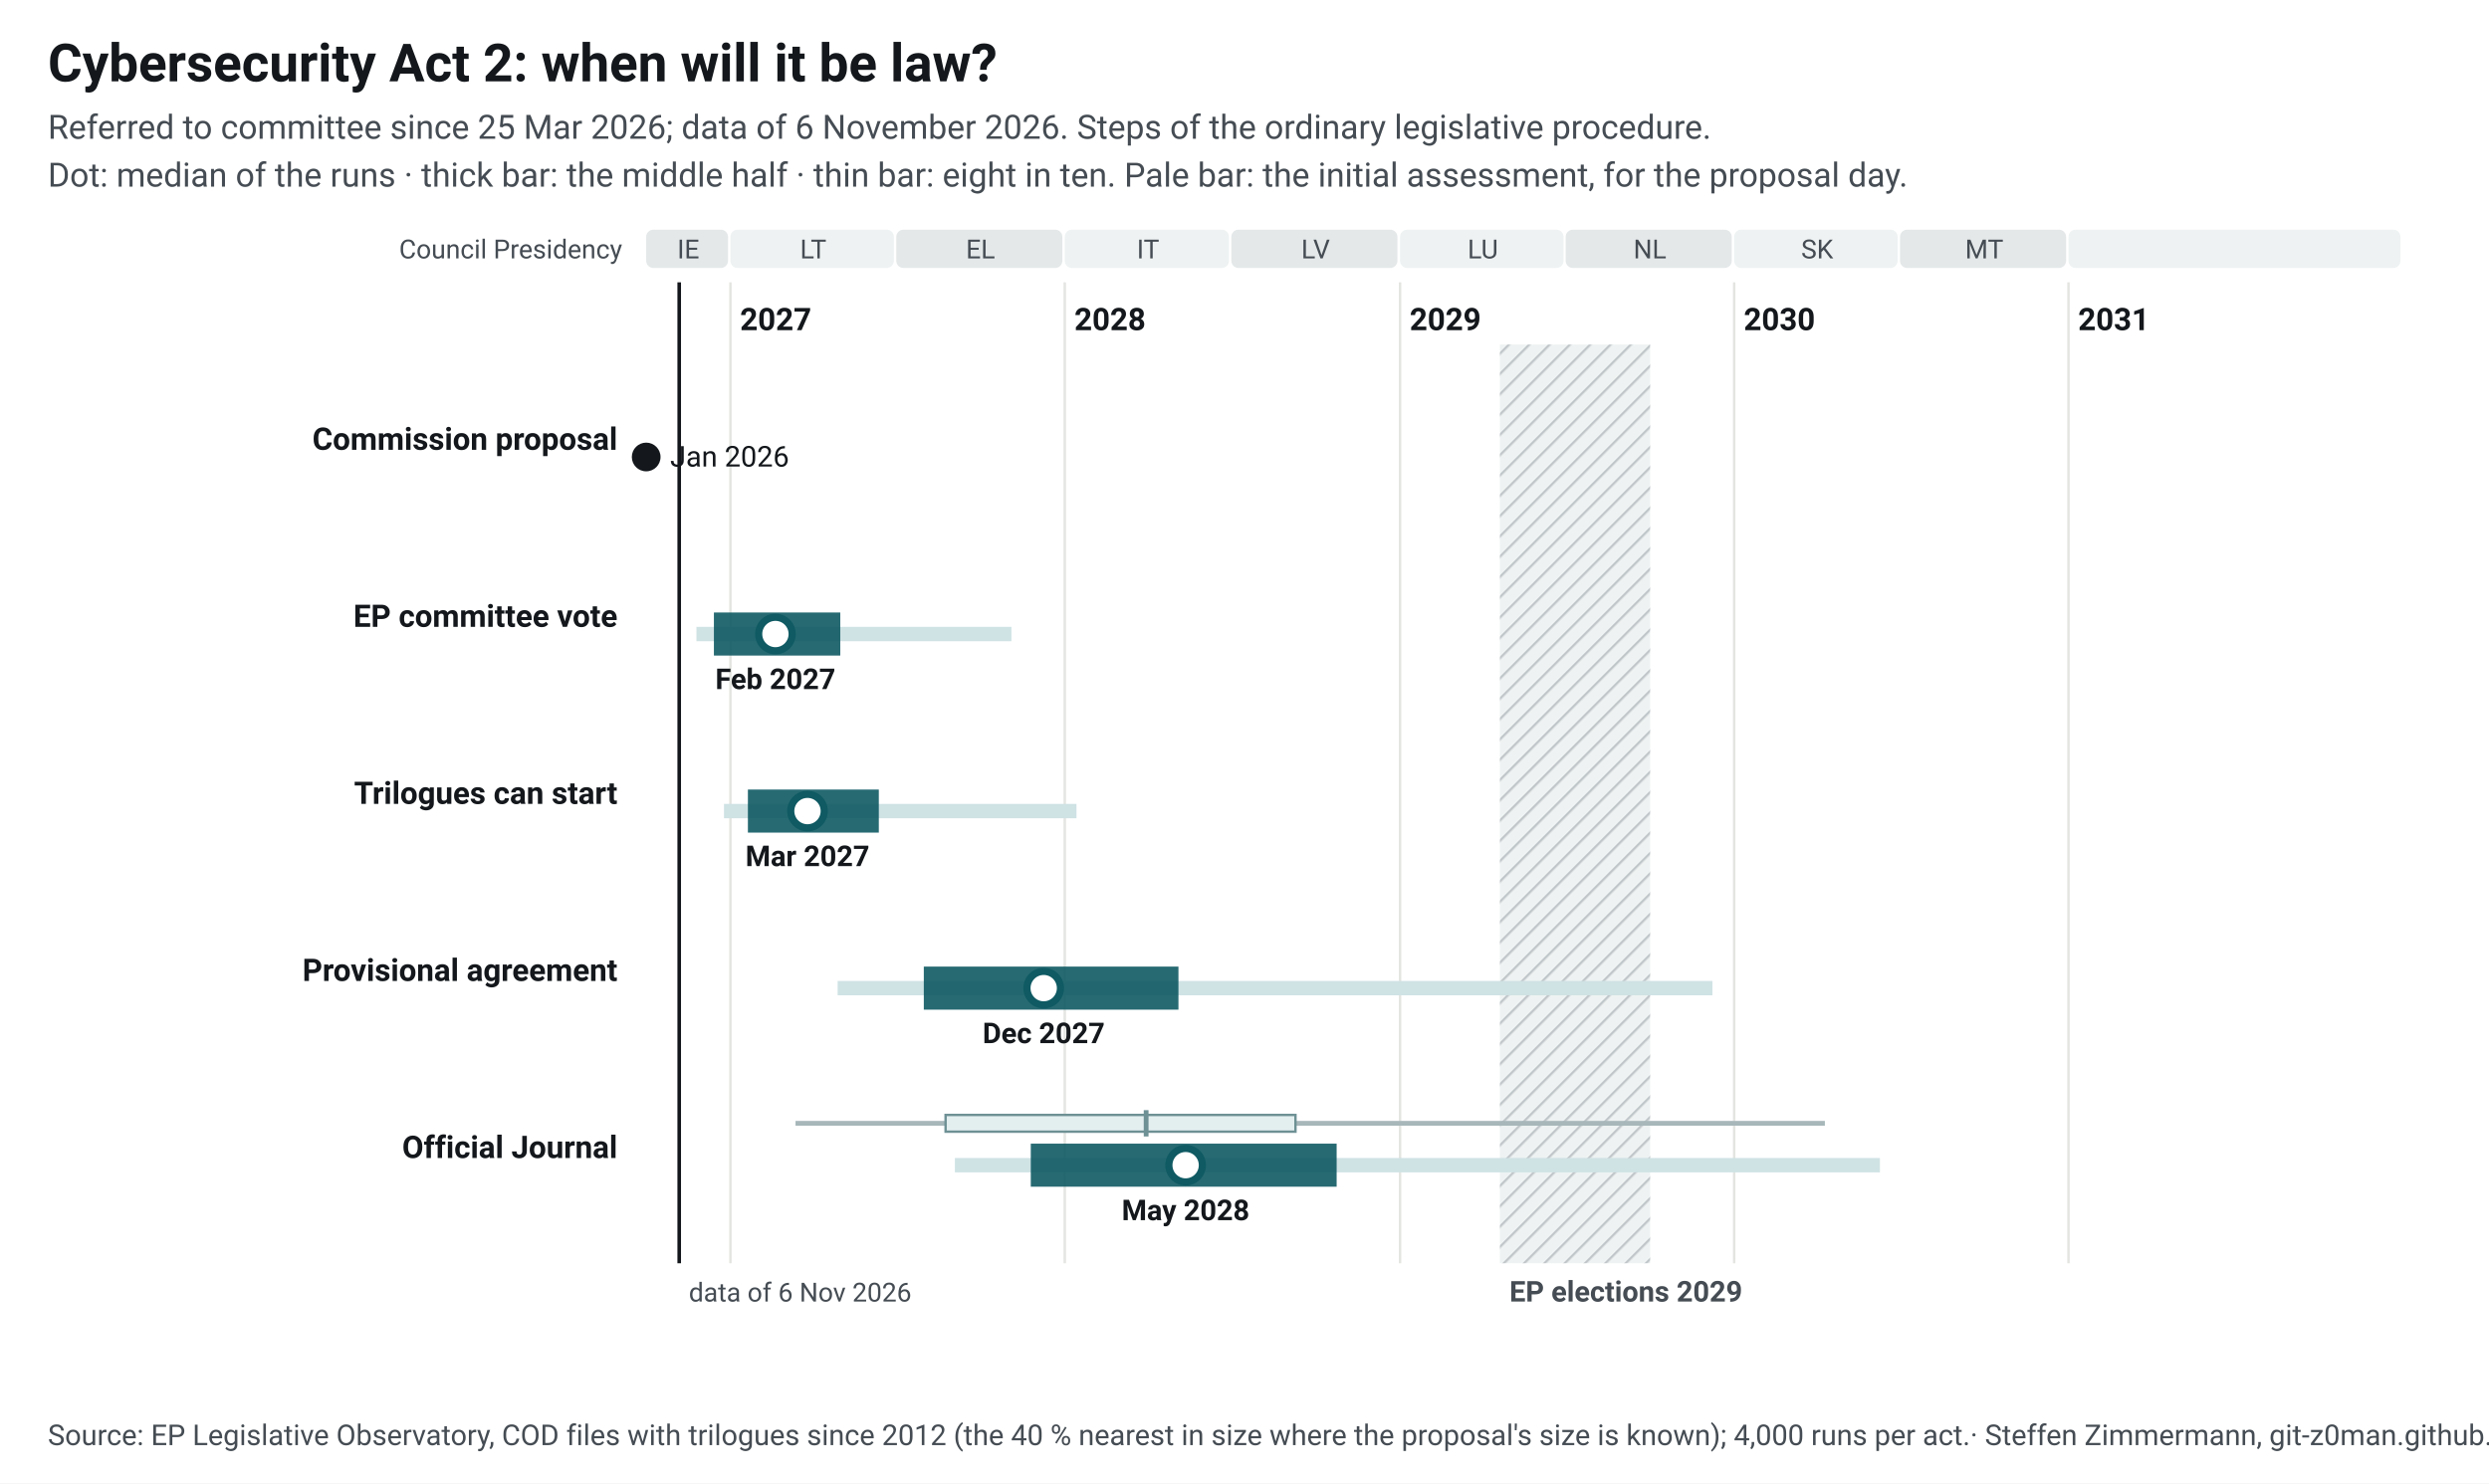
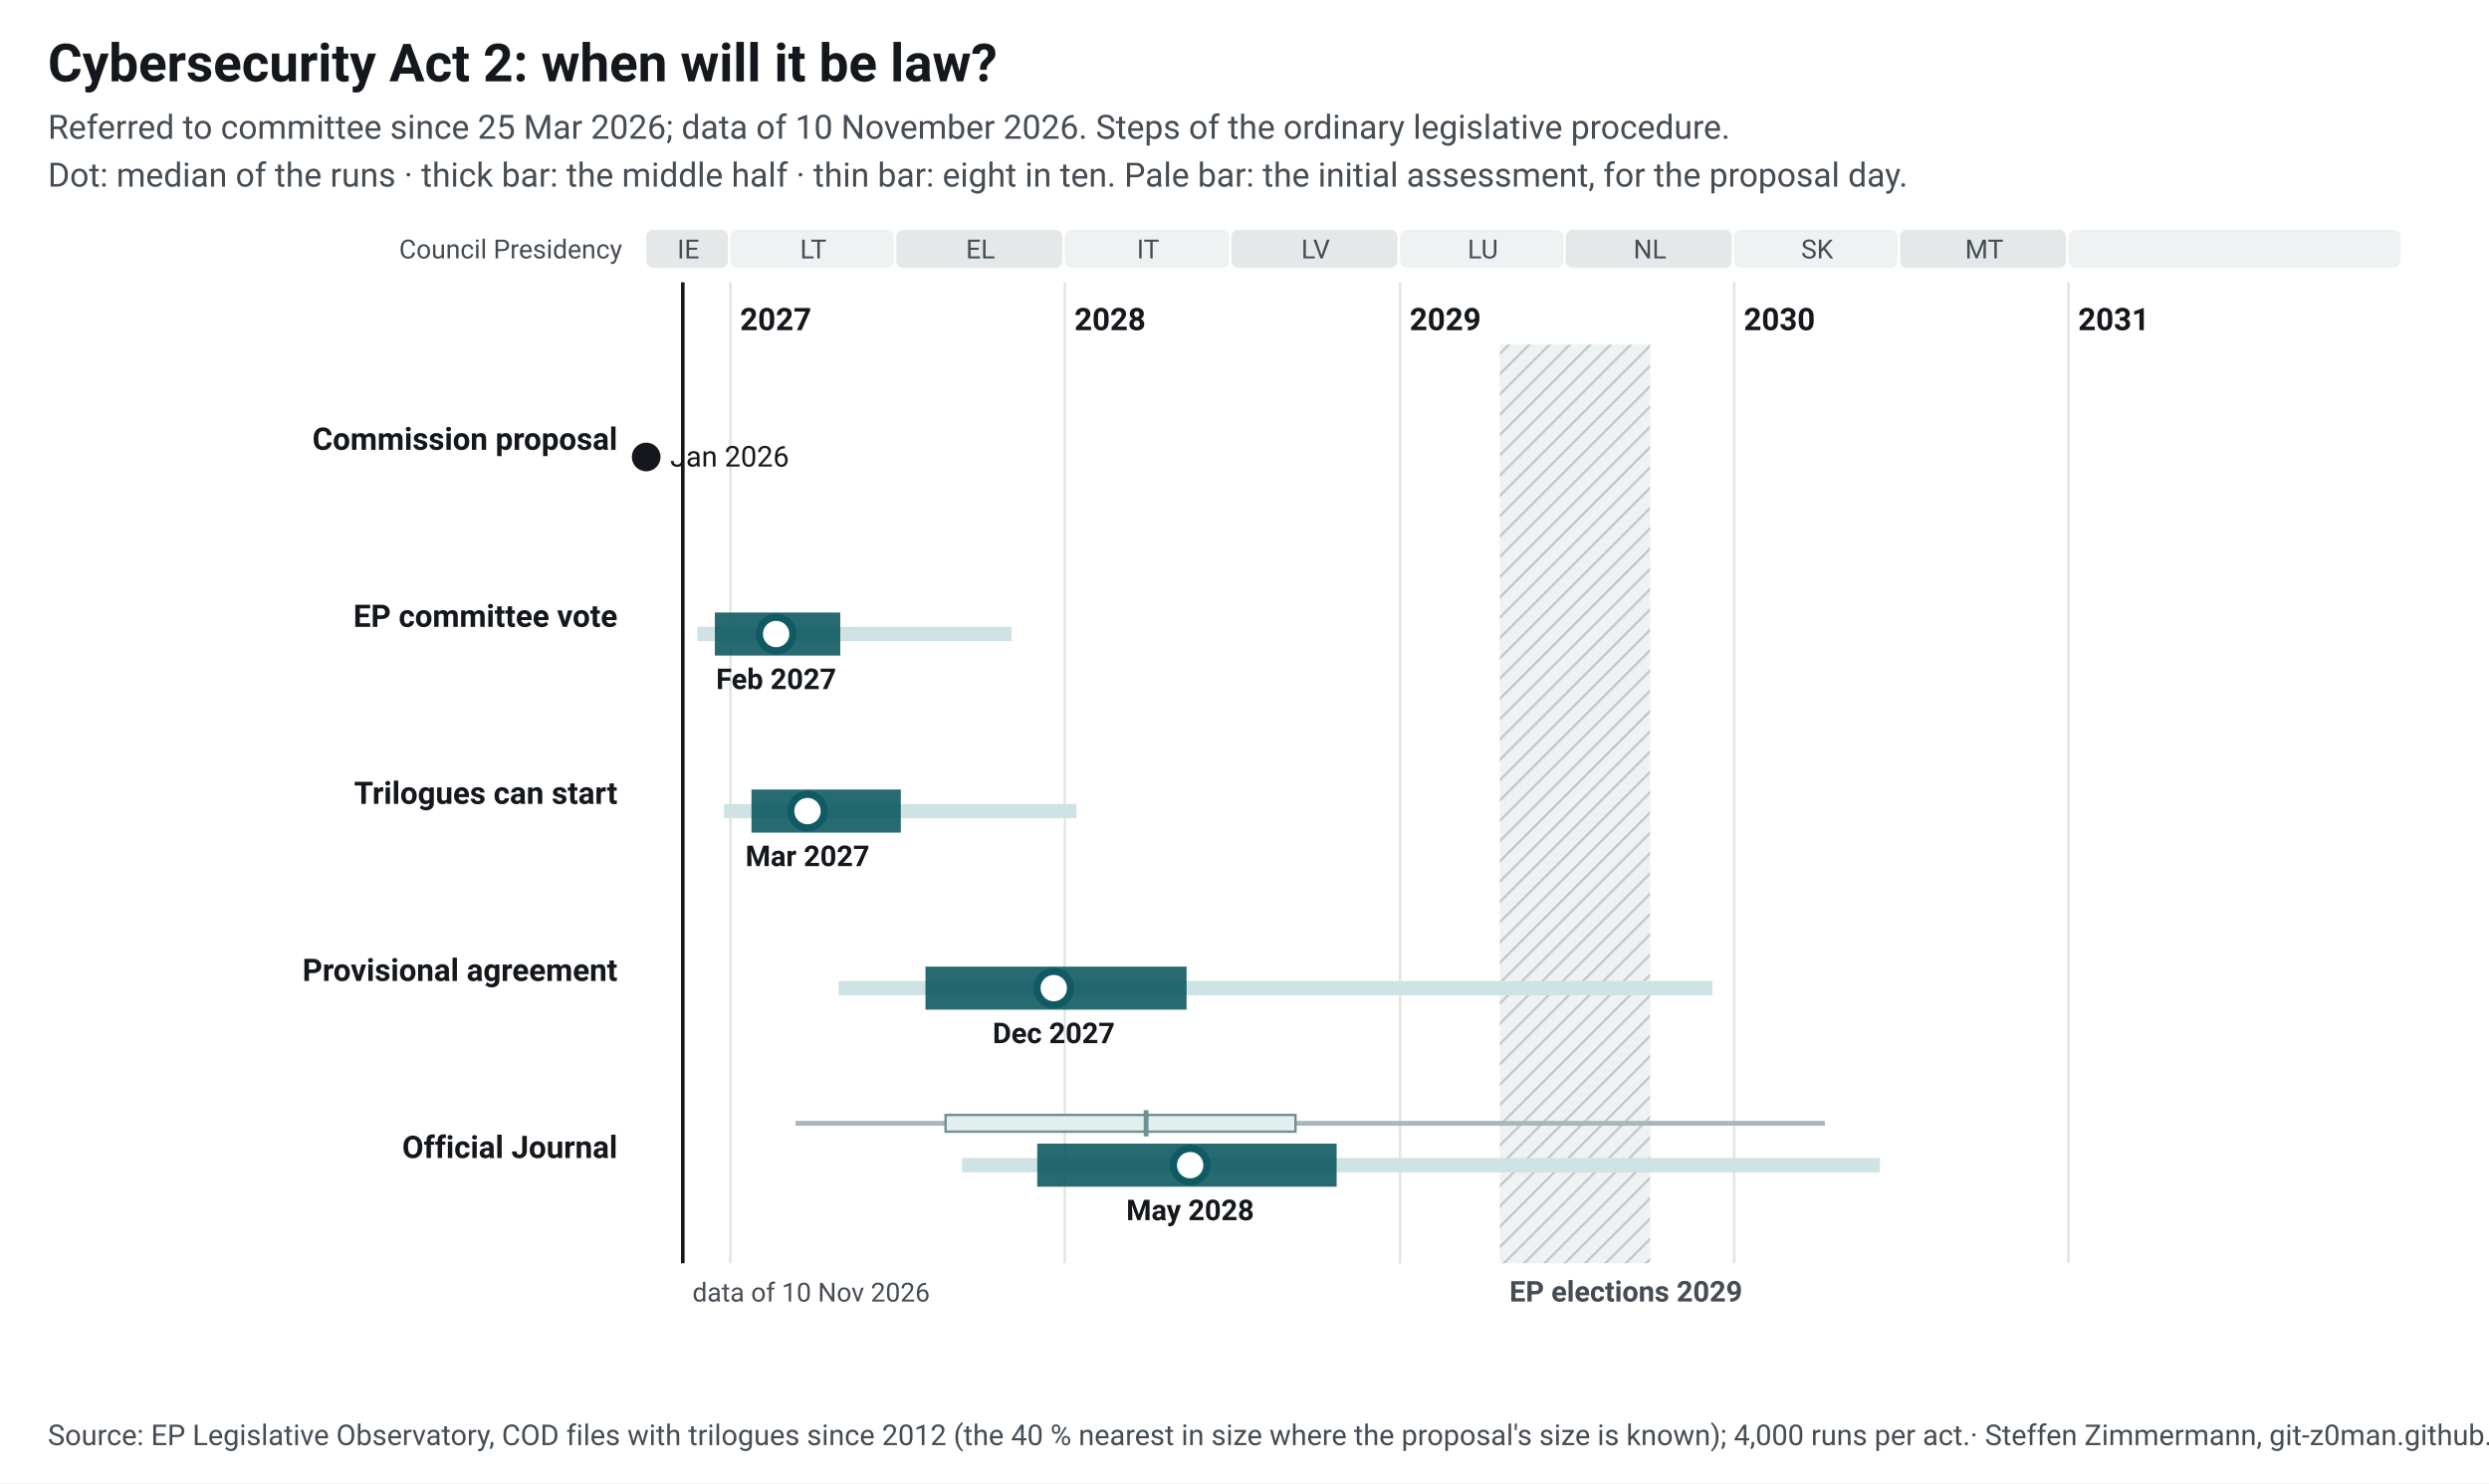
<svg xmlns="http://www.w3.org/2000/svg" width="1040" height="620" viewBox="0 0 1040 620" font-family="&quot;Source Sans 3&quot;, system-ui, -apple-system, Segoe UI, Roboto, Arial, sans-serif" font-size="13">
  <style>.ink{fill:#14181c}.mu{fill:#454c53}.gr{stroke:#e3e5e1;stroke-width:1}.pa{fill:#eef2f2}.pb{fill:#e4e8e9}.hb{fill:#eef2f2}.hl{stroke:#c3c9cc}.wt{fill:#454c53}.pt{fill:#14181c;paint-order:stroke;stroke:#fff;stroke-width:4px;stroke-linejoin:round}.pl{stroke:#14181c}.td{stroke:#14181c;stroke-width:1.5}.b50{fill:#0f5a63;opacity:.9}.b80{fill:#cfe2e4}.med{fill:#fff;stroke:#0f5a63}.fx{fill:#14181c}.ini{fill:#e3eeef;stroke:#6e9195;stroke-width:1}.ini80{fill:#a7b7ba}.inim{stroke:#6e9195;stroke-width:2}.c1{stroke:#0f5a63}.c2{stroke:#454c53;stroke-dasharray:7 4}a text{fill:#0f5a63}.nl-pending{fill:#0f5a63}.nl-adopted{fill:#5b646b}.nl-plan{fill:#fff;stroke:#14181c}.nl-open{fill:none;stroke:#14181c}.nl-q{fill:#14181c}.nl-row{stroke:#e3e5e1;stroke-width:.6}.nl-g-announced{fill:#f1f2f3}.nl-g-pending{fill:#e3eeef}.nl-g-adopted{fill:#eef2f2}</style>
  <rect width="1040" height="620" fill="#fff" />
  <text x="20" y="34" font-size="22" font-weight="700" class="ink">Cybersecurity Act 2: when will it be law?</text>
-   <text x="20" y="58" font-size="14" class="mu">Referred to committee since 25 Mar 2026; data of 6 November 2026. Steps of the ordinary legislative procedure.</text>
+   <text x="20" y="58" font-size="14" class="mu">Referred to committee since 25 Mar 2026; data of 10 November 2026. Steps of the ordinary legislative procedure.</text>
  <text x="20" y="78" font-size="14" class="mu">Dot: median of the runs · thick bar: the middle half · thin bar: eight in ten. Pale bar: the initial assessment, for the proposal day.</text>
  <g transform="translate(20,92)">
    <defs>
-       <pattern id="hatch-39" width="6" height="6" patternUnits="userSpaceOnUse" patternTransform="rotate(45)">
+       <pattern id="hatch-40" width="6" height="6" patternUnits="userSpaceOnUse" patternTransform="rotate(45)">
        <rect width="6" height="6" class="hb" />
        <line x1="0" y1="0" x2="0" y2="6" class="hl" stroke-width="2" />
      </pattern>
    </defs>
    <rect x="250.0" y="4" width="34.2" height="16" rx="3" class="pb" data-tip="Council Presidency: IE, Jul 2026 to Dec 2026" />
    <text x="267.6" y="16" text-anchor="middle" font-size="11" class="mu">IE</text>
    <rect x="285.2" y="4" width="68.3" height="16" rx="3" class="pa" data-tip="Council Presidency: LT, Jan 2027 to Jun 2027" />
    <text x="319.8" y="16" text-anchor="middle" font-size="11" class="mu">LT</text>
    <rect x="354.5" y="4" width="69.4" height="16" rx="3" class="pb" data-tip="Council Presidency: EL, Jul 2027 to Dec 2027" />
    <text x="389.7" y="16" text-anchor="middle" font-size="11" class="mu">EL</text>
    <rect x="424.9" y="4" width="68.6" height="16" rx="3" class="pa" data-tip="Council Presidency: IT, Jan 2028 to Jun 2028" />
    <text x="459.7" y="16" text-anchor="middle" font-size="11" class="mu">IT</text>
    <rect x="494.5" y="4" width="69.4" height="16" rx="3" class="pb" data-tip="Council Presidency: LV, Jul 2028 to Dec 2028" />
    <text x="529.7" y="16" text-anchor="middle" font-size="11" class="mu">LV</text>
    <rect x="565.0" y="4" width="68.3" height="16" rx="3" class="pa" data-tip="Council Presidency: LU, Jan 2029 to Jun 2029" />
    <text x="599.6" y="16" text-anchor="middle" font-size="11" class="mu">LU</text>
    <rect x="634.2" y="4" width="69.4" height="16" rx="3" class="pb" data-tip="Council Presidency: NL, Jul 2029 to Dec 2029" />
    <text x="669.4" y="16" text-anchor="middle" font-size="11" class="mu">NL</text>
    <rect x="704.6" y="4" width="68.3" height="16" rx="3" class="pa" data-tip="Council Presidency: SK, Jan 2030 to Jun 2030" />
    <text x="739.3" y="16" text-anchor="middle" font-size="11" class="mu">SK</text>
    <rect x="773.9" y="4" width="69.4" height="16" rx="3" class="pb" data-tip="Council Presidency: MT, Jul 2030 to Dec 2030" />
    <text x="809.1" y="16" text-anchor="middle" font-size="11" class="mu">MT</text>
    <rect x="844.3" y="4" width="138.7" height="16" rx="3" class="pa" data-tip="Council Presidency: not decided, Jan 2031 to Dec 2031" />
    <text x="914.2" y="16" text-anchor="middle" font-size="11" class="mu" />
    <line x1="285.2" y1="26" x2="285.2" y2="436" class="gr" />
    <text x="289.2" y="46" font-weight="600" class="ink">2027</text>
    <line x1="424.9" y1="26" x2="424.9" y2="436" class="gr" />
    <text x="428.9" y="46" font-weight="600" class="ink">2028</text>
    <line x1="565.0" y1="26" x2="565.0" y2="436" class="gr" />
    <text x="569.0" y="46" font-weight="600" class="ink">2029</text>
    <line x1="704.6" y1="26" x2="704.6" y2="436" class="gr" />
    <text x="708.6" y="46" font-weight="600" class="ink">2030</text>
    <line x1="844.3" y1="26" x2="844.3" y2="436" class="gr" />
    <text x="848.3" y="46" font-weight="600" class="ink">2031</text>
-     <rect x="606.7" y="52" width="62.8" height="384" fill="url(#hatch-39)" data-tip="European elections 2029: Parliament does no legislative work from its last session in April until the new committees vote again in October (assumption, as in 2024; the dates are not set yet)." />
+     <rect x="606.7" y="52" width="62.8" height="384" fill="url(#hatch-40)" data-tip="European elections 2029: Parliament does no legislative work from its last session in April until the new committees vote again in October (assumption, as in 2024; the dates are not set yet)." />
    <text x="610.7" y="452" font-size="12" font-weight="600" class="wt">EP elections 2029</text>
    <text x="240" y="16" text-anchor="end" font-size="11" class="mu">Council Presidency</text>
-     <line x1="263.8" y1="26" x2="263.8" y2="436" class="td" />
-     <text x="267.8" y="452" font-size="11" class="mu">data of 6 Nov 2026</text>
+     <line x1="265.3" y1="26" x2="265.3" y2="436" class="td" />
+     <text x="269.3" y="452" font-size="11" class="mu">data of 10 Nov 2026</text>
    <text x="238" y="96.0" text-anchor="end" font-weight="600" class="ink lnk">Commission proposal</text>
    <circle cx="250.0" cy="99.0" r="6" class="fx" data-tip="Commission proposal: 20 Jan 2026" />
    <text x="260.0" y="103.0" font-size="12" class="ink">Jan 2026</text>
    <text x="238" y="170.0" text-anchor="end" font-weight="600" class="ink lnk">EP committee vote</text>
-     <rect x="271.0" y="170.0" width="131.6" height="6" class="b80" data-tip="EP committee vote: median Feb 2027; half of the runs Dec 2026 to May 2027; eight in ten Nov 2026 to Nov 2027" />
-     <rect x="278.3" y="164.0" width="52.8" height="18" class="b50" data-tip="EP committee vote: median Feb 2027; half of the runs Dec 2026 to May 2027; eight in ten Nov 2026 to Nov 2027" />
-     <circle cx="304.0" cy="173.0" r="7" class="med" stroke-width="3" data-tip="EP committee vote: median Feb 2027; half of the runs Dec 2026 to May 2027; eight in ten Nov 2026 to Nov 2027" />
-     <text x="304.0" y="196.0" text-anchor="middle" font-size="12" font-weight="600" class="ink">Feb 2027</text>
+     <rect x="271.4" y="170.0" width="131.3" height="6" class="b80" data-tip="EP committee vote: median Feb 2027; half of the runs Dec 2026 to May 2027; eight in ten Nov 2026 to Nov 2027" />
+     <rect x="278.7" y="164.0" width="52.4" height="18" class="b50" data-tip="EP committee vote: median Feb 2027; half of the runs Dec 2026 to May 2027; eight in ten Nov 2026 to Nov 2027" />
+     <circle cx="304.3" cy="173.0" r="7" class="med" stroke-width="3" data-tip="EP committee vote: median Feb 2027; half of the runs Dec 2026 to May 2027; eight in ten Nov 2026 to Nov 2027" />
+     <text x="304.3" y="196.0" text-anchor="middle" font-size="12" font-weight="600" class="ink">Feb 2027</text>
    <text x="238" y="244.0" text-anchor="end" font-weight="600" class="ink lnk">Trilogues can start</text>
-     <rect x="282.5" y="244.0" width="147.3" height="6" class="b80" data-tip="Trilogues can start: median Mar 2027; half of the runs Jan 2027 to Jun 2027; eight in ten Dec 2026 to Jan 2028" />
-     <rect x="292.5" y="238.0" width="54.7" height="18" class="b50" data-tip="Trilogues can start: median Mar 2027; half of the runs Jan 2027 to Jun 2027; eight in ten Dec 2026 to Jan 2028" />
-     <circle cx="317.4" cy="247.0" r="7" class="med" stroke-width="3" data-tip="Trilogues can start: median Mar 2027; half of the runs Jan 2027 to Jun 2027; eight in ten Dec 2026 to Jan 2028" />
+     <rect x="282.5" y="244.0" width="147.3" height="6" class="b80" data-tip="Trilogues can start: median Mar 2027; half of the runs Jan 2027 to Jul 2027; eight in ten Dec 2026 to Jan 2028" />
+     <rect x="294.0" y="238.0" width="62.4" height="18" class="b50" data-tip="Trilogues can start: median Mar 2027; half of the runs Jan 2027 to Jul 2027; eight in ten Dec 2026 to Jan 2028" />
+     <circle cx="317.4" cy="247.0" r="7" class="med" stroke-width="3" data-tip="Trilogues can start: median Mar 2027; half of the runs Jan 2027 to Jul 2027; eight in ten Dec 2026 to Jan 2028" />
    <text x="317.4" y="270.0" text-anchor="middle" font-size="12" font-weight="600" class="ink">Mar 2027</text>
    <text x="238" y="318.0" text-anchor="end" font-weight="600" class="ink lnk">Provisional agreement</text>
-     <rect x="330.0" y="318.0" width="365.5" height="6" class="b80" data-tip="Provisional agreement: median Dec 2027; half of the runs Jul 2027 to May 2028; eight in ten Apr 2027 to Dec 2029" />
-     <rect x="366.0" y="312.0" width="106.4" height="18" class="b50" data-tip="Provisional agreement: median Dec 2027; half of the runs Jul 2027 to May 2028; eight in ten Apr 2027 to Dec 2029" />
-     <circle cx="416.1" cy="321.0" r="7" class="med" stroke-width="3" data-tip="Provisional agreement: median Dec 2027; half of the runs Jul 2027 to May 2028; eight in ten Apr 2027 to Dec 2029" />
-     <text x="416.1" y="344.0" text-anchor="middle" font-size="12" font-weight="600" class="ink">Dec 2027</text>
+     <rect x="330.4" y="318.0" width="365.1" height="6" class="b80" data-tip="Provisional agreement: median Dec 2027; half of the runs Aug 2027 to May 2028; eight in ten Apr 2027 to Dec 2029" />
+     <rect x="366.7" y="312.0" width="109.1" height="18" class="b50" data-tip="Provisional agreement: median Dec 2027; half of the runs Aug 2027 to May 2028; eight in ten Apr 2027 to Dec 2029" />
+     <circle cx="420.3" cy="321.0" r="7" class="med" stroke-width="3" data-tip="Provisional agreement: median Dec 2027; half of the runs Aug 2027 to May 2028; eight in ten Apr 2027 to Dec 2029" />
+     <text x="420.3" y="344.0" text-anchor="middle" font-size="12" font-weight="600" class="ink">Dec 2027</text>
    <text x="238" y="392.0" text-anchor="end" font-weight="600" class="ink lnk">Official Journal</text>
    <rect x="312.4" y="376.5" width="430.1" height="2" class="ini80" data-tip="Initial assessment, forecast for the proposal day (20 Jan 2026): Official Journal: median Mar 2028; half of the runs Aug 2027 to Sep 2028; eight in ten Mar 2027 to Apr 2030" />
    <rect x="375.1" y="374.0" width="146.2" height="7" class="ini" data-tip="Initial assessment, forecast for the proposal day (20 Jan 2026): Official Journal: median Mar 2028; half of the runs Aug 2027 to Sep 2028; eight in ten Mar 2027 to Apr 2030" />
    <line x1="458.9" y1="372.0" x2="458.9" y2="383.0" class="inim" data-tip="Initial assessment, forecast for the proposal day (20 Jan 2026): Official Journal: median Mar 2028; half of the runs Aug 2027 to Sep 2028; eight in ten Mar 2027 to Apr 2030" />
-     <rect x="379.0" y="392.0" width="386.5" height="6" class="b80" data-tip="Official Journal: median May 2028; half of the runs Nov 2027 to Oct 2028; eight in ten Sep 2027 to Jun 2030" />
-     <rect x="410.7" y="386.0" width="127.8" height="18" class="b50" data-tip="Official Journal: median May 2028; half of the runs Nov 2027 to Oct 2028; eight in ten Sep 2027 to Jun 2030" />
-     <circle cx="475.4" cy="395.0" r="7" class="med" stroke-width="3" data-tip="Official Journal: median May 2028; half of the runs Nov 2027 to Oct 2028; eight in ten Sep 2027 to Jun 2030" />
-     <text x="475.4" y="418.0" text-anchor="middle" font-size="12" font-weight="600" class="ink">May 2028</text>
+     <rect x="382.0" y="392.0" width="383.5" height="6" class="b80" data-tip="Official Journal: median May 2028; half of the runs Dec 2027 to Oct 2028; eight in ten Sep 2027 to Jun 2030" />
+     <rect x="413.4" y="386.0" width="125.1" height="18" class="b50" data-tip="Official Journal: median May 2028; half of the runs Dec 2027 to Oct 2028; eight in ten Sep 2027 to Jun 2030" />
+     <circle cx="477.3" cy="395.0" r="7" class="med" stroke-width="3" data-tip="Official Journal: median May 2028; half of the runs Dec 2027 to Oct 2028; eight in ten Sep 2027 to Jun 2030" />
+     <text x="477.3" y="418.0" text-anchor="middle" font-size="12" font-weight="600" class="ink">May 2028</text>
  </g>
  <text x="20" y="604" font-size="12" class="mu">Source: EP Legislative Observatory, COD files with trilogues since 2012 (the 40 % nearest in size where the proposal's size is known); 4,000 runs per act.<tspan> · Steffen Zimmermann, git-z0man.github.io/eu-regulation-timeline, CC BY 4.0</tspan>
  </text>
</svg>
